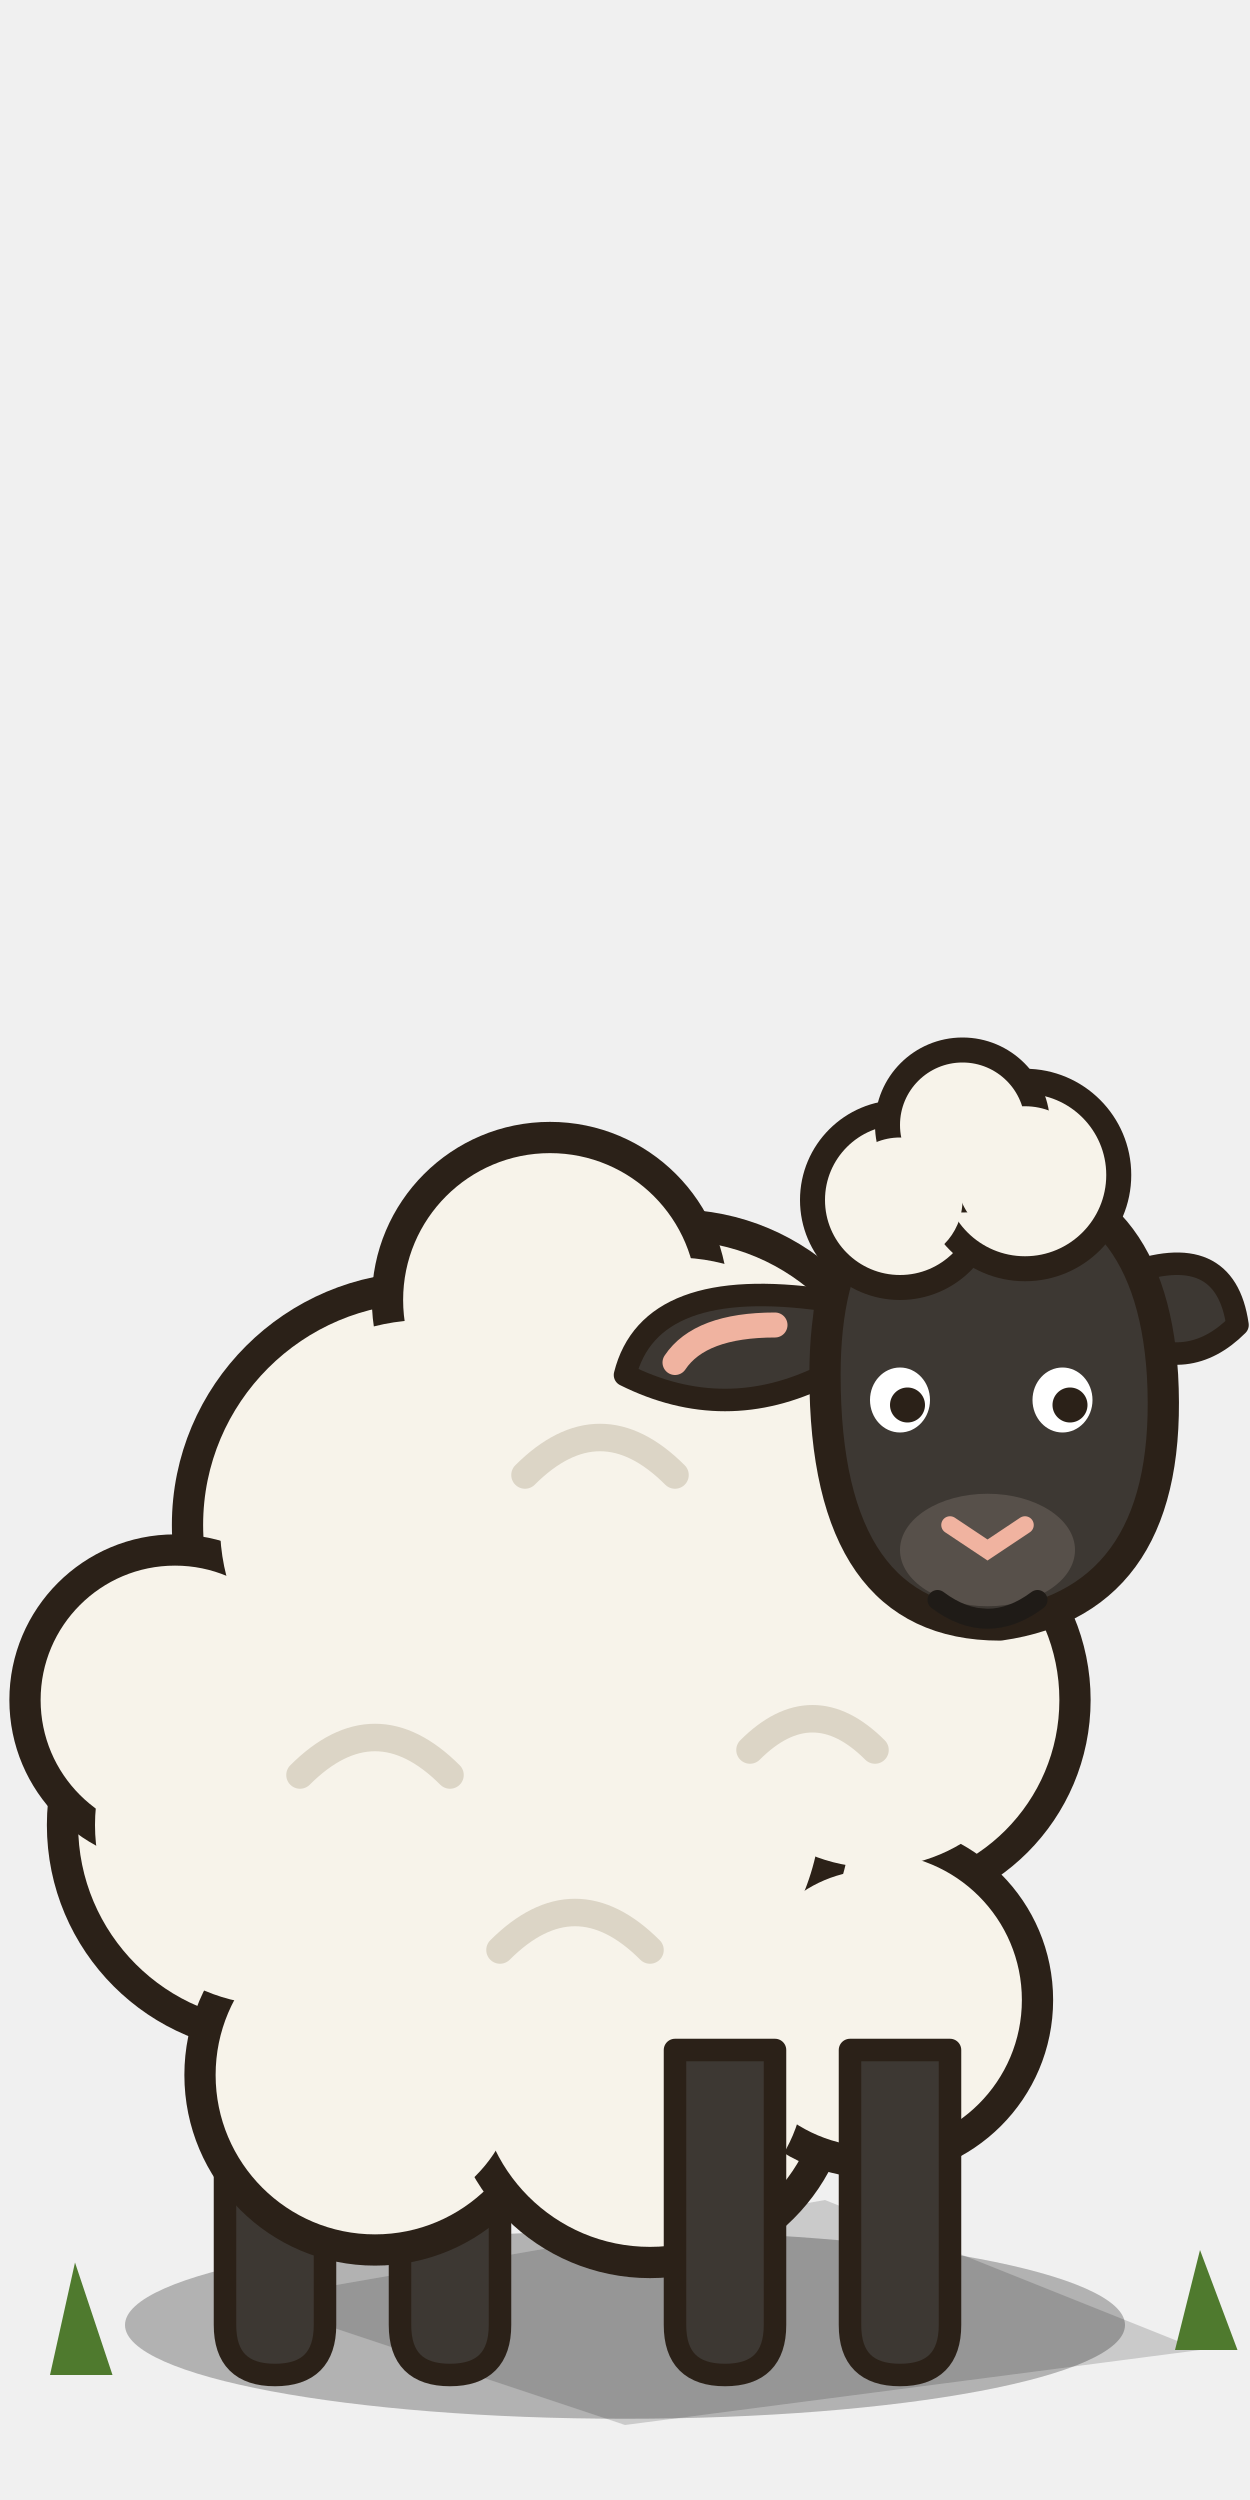
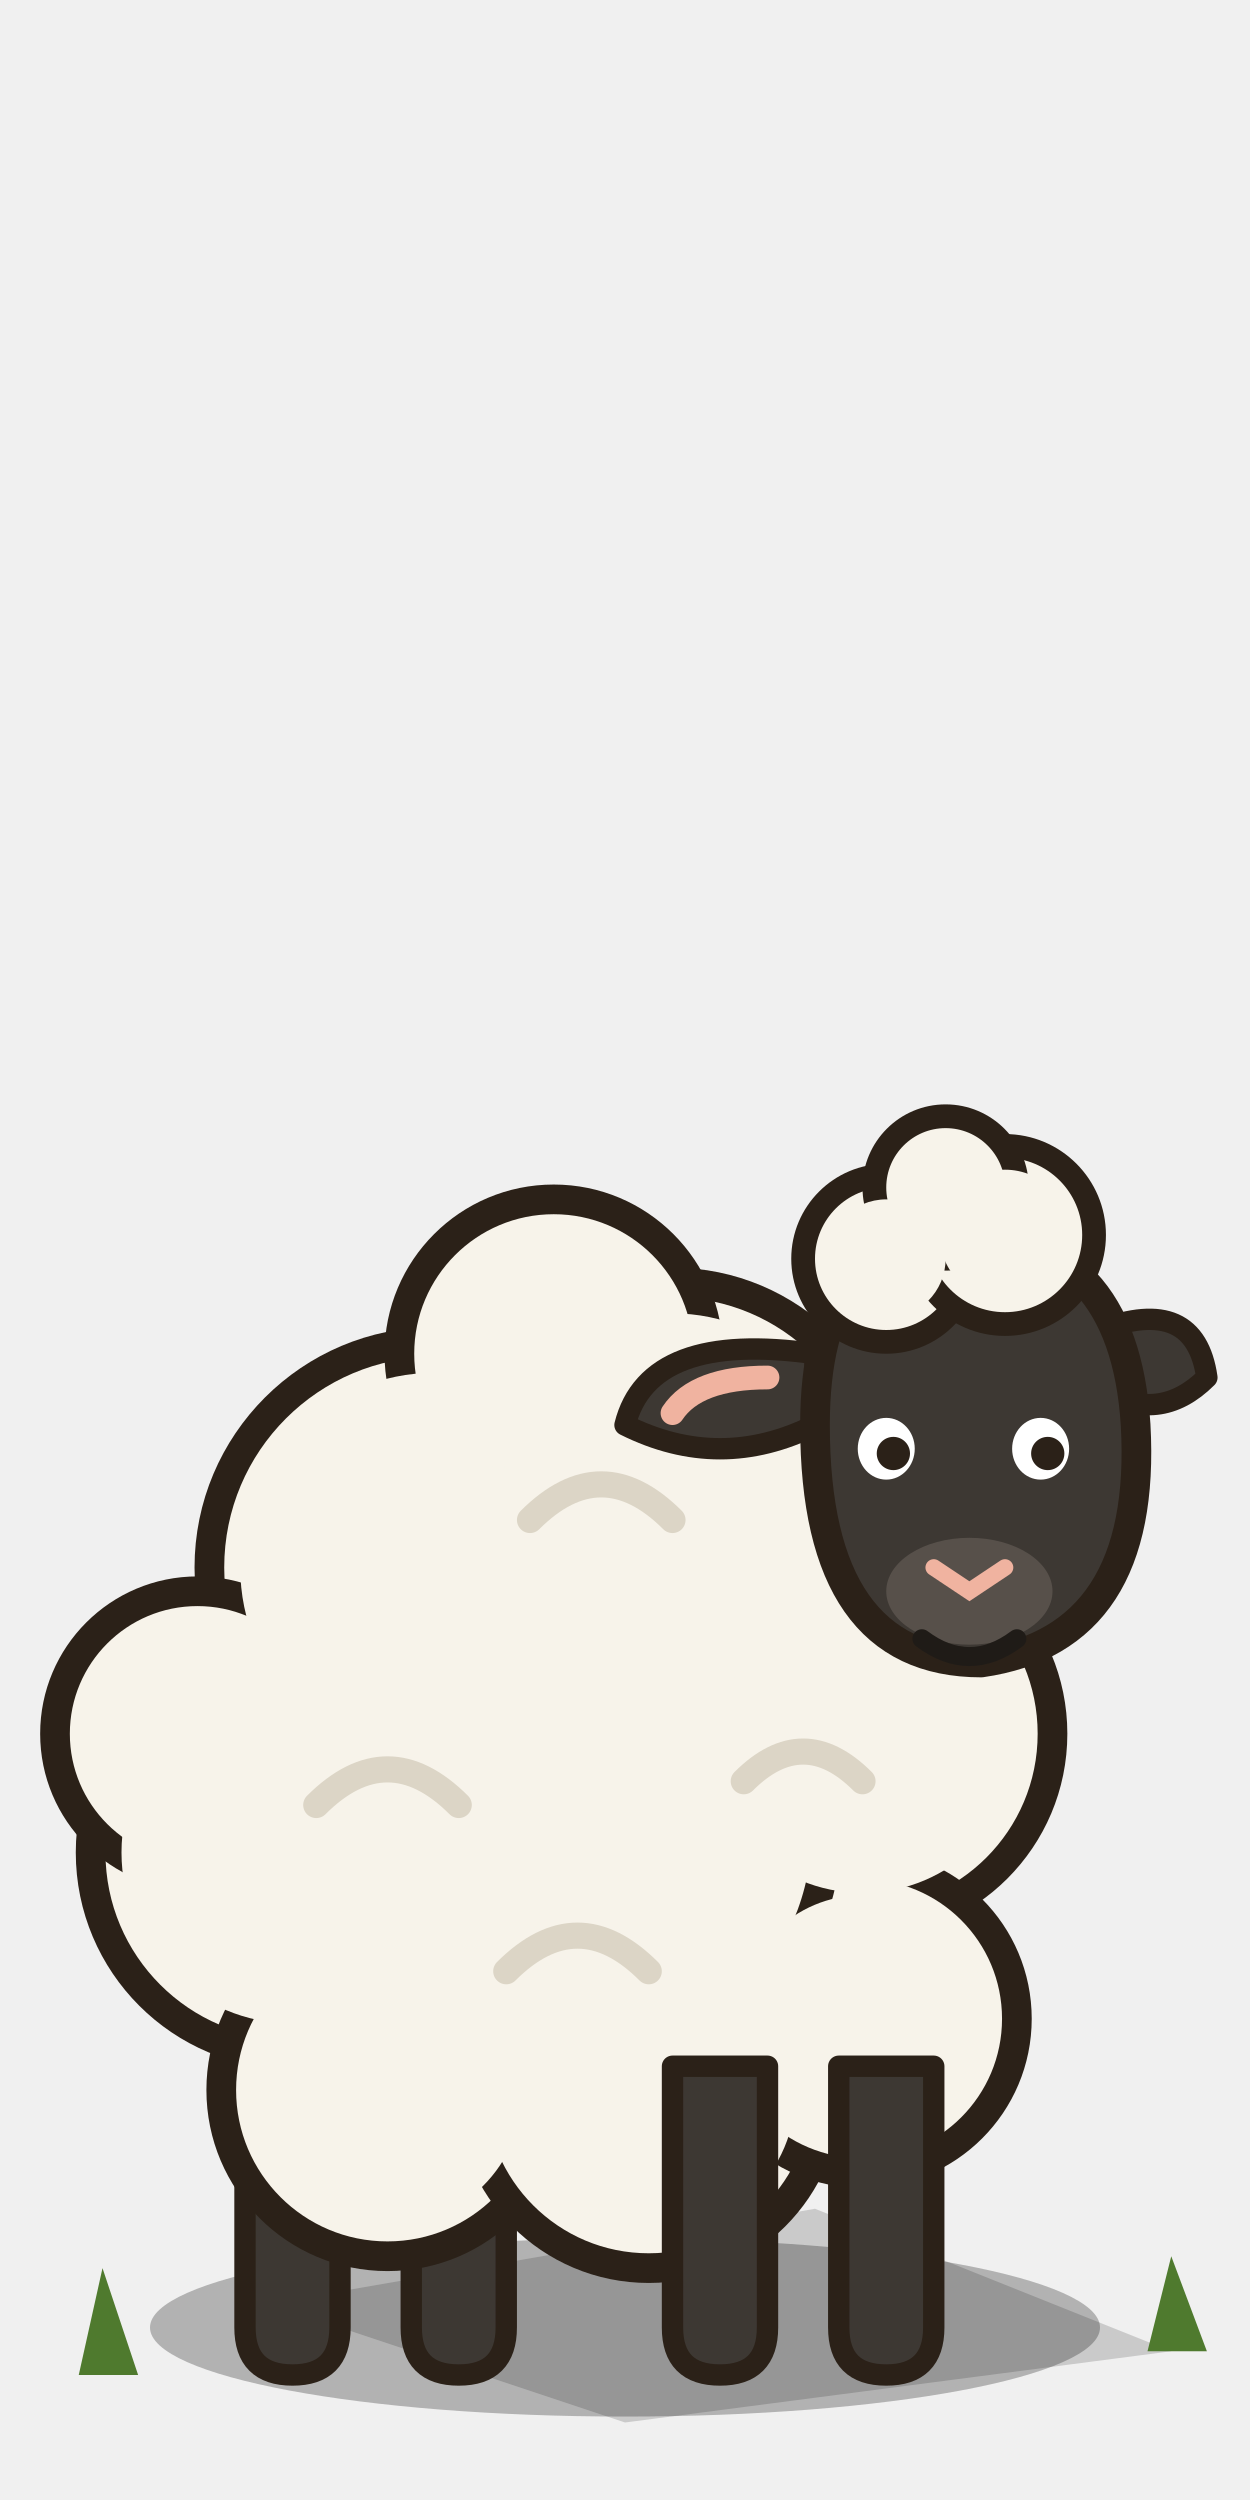
<svg xmlns="http://www.w3.org/2000/svg" width="100" height="200" viewBox="0 0 100 200">
  <defs>
    <style>.o{stroke:#2b2118;stroke-width:2.5;stroke-linejoin:round;stroke-linecap:round}.i{stroke:#2b2118;stroke-width:1.8;stroke-linejoin:round;stroke-linecap:round}.p{transform-box:fill-box}.wool{transform-origin:50% 100%;animation:br 2s ease-in-out infinite alternate}@keyframes br{to{transform:scale(1.02,1.03)}}.jaw{transform-origin:50% 0;animation:ch .5s ease-in-out infinite alternate}@keyframes ch{to{transform:translateX(1.2px) translateY(.8px)}}.lid{transform-origin:50% 0;transform:scaleY(0);animation:bl 5.5s ease-in-out infinite}@keyframes bl{0%,86%{transform:scaleY(0)}90%,95%{transform:scaleY(1)}99%{transform:scaleY(0)}}.earR{transform-origin:0 50%;animation:ef 4s ease-in-out infinite}@keyframes ef{0%,82%,100%{transform:rotate(0)}87%{transform:rotate(-16deg)}92%{transform:rotate(4deg)}}</style>
  </defs>
-   <path d="M20,184 L66,176 L96,188 L50,194 Z" fill="#000" opacity=".16" />
-   <ellipse cx="50" cy="186" rx="40" ry="7.5" fill="#000" opacity=".26" />
-   <g class="p hl1">
-     <path class="i" d="M18,160 h8 v26 q0,4 -4,4 q-4,0 -4,-4z" fill="#3d3833" />
-   </g>
-   <g class="p hl2">
-     <path class="i" d="M32,162 h8 v24 q0,4 -4,4 q-4,0 -4,-4z" fill="#3d3833" />
-   </g>
-   <g class="up">
-     <g class="p wool">
-       <circle cx="22" cy="146" r="17" fill="#f7f3ea" stroke="#2b2118" stroke-width="2.5" />
-       <circle cx="34" cy="122" r="19" fill="#f7f3ea" stroke="#2b2118" stroke-width="2.5" />
-       <circle cx="54" cy="116" r="18" fill="#f7f3ea" stroke="#2b2118" stroke-width="2.5" />
-       <circle cx="70" cy="136" r="16" fill="#f7f3ea" stroke="#2b2118" stroke-width="2.5" />
-       <circle cx="30" cy="166" r="14" fill="#f7f3ea" stroke="#2b2118" stroke-width="2.5" />
-       <circle cx="52" cy="166" r="15" fill="#f7f3ea" stroke="#2b2118" stroke-width="2.5" />
-       <circle cx="70" cy="160" r="13" fill="#f7f3ea" stroke="#2b2118" stroke-width="2.5" />
-       <circle cx="46" cy="144" r="21" fill="#f7f3ea" stroke="#2b2118" stroke-width="2.5" />
-       <circle cx="14" cy="136" r="12" fill="#f7f3ea" stroke="#2b2118" stroke-width="2.5" />
-       <circle cx="44" cy="104" r="13" fill="#f7f3ea" stroke="#2b2118" stroke-width="2.5" />
-       <circle cx="22" cy="146" r="14.4" fill="#f7f3ea" />
-       <circle cx="34" cy="122" r="16.4" fill="#f7f3ea" />
-       <circle cx="54" cy="116" r="15.4" fill="#f7f3ea" />
-       <circle cx="70" cy="136" r="13.4" fill="#f7f3ea" />
-       <circle cx="30" cy="166" r="11.4" fill="#f7f3ea" />
-       <circle cx="52" cy="166" r="12.4" fill="#f7f3ea" />
-       <circle cx="70" cy="160" r="10.4" fill="#f7f3ea" />
-       <circle cx="46" cy="144" r="18.4" fill="#f7f3ea" />
-       <circle cx="14" cy="136" r="9.4" fill="#f7f3ea" />
-       <circle cx="44" cy="104" r="10.4" fill="#f7f3ea" />
-       <path d="M24,142 q6,-6 12,0 M42,118 q6,-6 12,0 M40,156 q6,-6 12,0 M60,140 q5,-5 10,0" fill="none" stroke="#dcd5c6" stroke-width="2.2" stroke-linecap="round" />
+   <g data-s95="1" transform="translate(50,190) scale(.95) translate(-50,-190)">
+     <path d="M20,184 L66,176 L96,188 L50,194 Z" fill="#000" opacity=".16" />
+     <ellipse cx="50" cy="186" rx="40" ry="7.5" fill="#000" opacity=".26" />
+     <g class="p hl1">
+       <path class="i" d="M18,160 h8 v26 q0,4 -4,4 q-4,0 -4,-4z" fill="#3d3833" />
    </g>
-     <g class="p head">
-       <g transform="translate(0,-6)">
-         <g class="p earL">
-           <path class="i" d="M66,110 q-14,-2 -16,6 q8,4 16,0z" fill="#3d3833" />
-           <path d="M62,112 q-6,0 -8,3" stroke="#f0b3a0" stroke-width="2" fill="none" stroke-linecap="round" />
+     <g class="p hl2">
+       <path class="i" d="M32,162 h8 v24 q0,4 -4,4 q-4,0 -4,-4z" fill="#3d3833" />
+     </g>
+     <g class="up">
+       <g class="p wool">
+         <circle cx="22" cy="146" r="17" fill="#f7f3ea" stroke="#2b2118" stroke-width="2.5" />
+         <circle cx="34" cy="122" r="19" fill="#f7f3ea" stroke="#2b2118" stroke-width="2.5" />
+         <circle cx="54" cy="116" r="18" fill="#f7f3ea" stroke="#2b2118" stroke-width="2.5" />
+         <circle cx="70" cy="136" r="16" fill="#f7f3ea" stroke="#2b2118" stroke-width="2.5" />
+         <circle cx="30" cy="166" r="14" fill="#f7f3ea" stroke="#2b2118" stroke-width="2.5" />
+         <circle cx="52" cy="166" r="15" fill="#f7f3ea" stroke="#2b2118" stroke-width="2.5" />
+         <circle cx="70" cy="160" r="13" fill="#f7f3ea" stroke="#2b2118" stroke-width="2.5" />
+         <circle cx="46" cy="144" r="21" fill="#f7f3ea" stroke="#2b2118" stroke-width="2.5" />
+         <circle cx="14" cy="136" r="12" fill="#f7f3ea" stroke="#2b2118" stroke-width="2.5" />
+         <circle cx="44" cy="104" r="13" fill="#f7f3ea" stroke="#2b2118" stroke-width="2.5" />
+         <circle cx="22" cy="146" r="14.4" fill="#f7f3ea" />
+         <circle cx="34" cy="122" r="16.4" fill="#f7f3ea" />
+         <circle cx="54" cy="116" r="15.4" fill="#f7f3ea" />
+         <circle cx="70" cy="136" r="13.4" fill="#f7f3ea" />
+         <circle cx="30" cy="166" r="11.4" fill="#f7f3ea" />
+         <circle cx="52" cy="166" r="12.4" fill="#f7f3ea" />
+         <circle cx="70" cy="160" r="10.4" fill="#f7f3ea" />
+         <circle cx="46" cy="144" r="18.4" fill="#f7f3ea" />
+         <circle cx="14" cy="136" r="9.4" fill="#f7f3ea" />
+         <circle cx="44" cy="104" r="10.4" fill="#f7f3ea" />
+         <path d="M24,142 q6,-6 12,0 M42,118 q6,-6 12,0 M40,156 q6,-6 12,0 M60,140 q5,-5 10,0" fill="none" stroke="#dcd5c6" stroke-width="2.2" stroke-linecap="round" />
+       </g>
+       <g class="p head">
+         <g transform="translate(0,-6)">
+           <g class="p earL">
+             <path class="i" d="M66,110 q-14,-2 -16,6 q8,4 16,0z" fill="#3d3833" />
+             <path d="M62,112 q-6,0 -8,3" stroke="#f0b3a0" stroke-width="2" fill="none" stroke-linecap="round" />
+           </g>
+           <g class="p earR">
+             <path class="i" d="M90,108 q8,-3 9,4 q-4,4 -9,1z" fill="#3d3833" />
+           </g>
+           <path class="o" d="M66,116 q0,-16 12,-16 q14,0 15,16 q1,18 -13,20 q-14,0 -14,-20z" fill="#3d3833" />
+           <ellipse cx="79" cy="130" rx="7" ry="4.5" fill="#57504a" />
+           <path d="M76,128 l3,2 l3,-2" fill="none" stroke="#f0b3a0" stroke-width="1.4" stroke-linecap="round" />
+           <g class="p jaw">
+             <path d="M75,134 q4,3 8,0" fill="none" stroke="#1f1b17" stroke-width="1.6" stroke-linecap="round" />
+           </g>
+           <ellipse cx="72" cy="118" rx="2.4" ry="2.6" fill="#fff" />
+           <circle cx="72.6" cy="118.4" r="1.4" fill="#2b2118" />
+           <ellipse cx="85" cy="118" rx="2.4" ry="2.6" fill="#fff" />
+           <circle cx="85.6" cy="118.4" r="1.4" fill="#2b2118" />
+           <g class="p lid">
+             <ellipse cx="72" cy="118" rx="3.2" ry="3.2" fill="#3d3833" />
+             <ellipse cx="85" cy="118" rx="3.2" ry="3.2" fill="#3d3833" />
+           </g>
+           <circle cx="72" cy="102" r="7" fill="#f7f3ea" stroke="#2b2118" stroke-width="2" />
+           <circle cx="82" cy="100" r="7.5" fill="#f7f3ea" stroke="#2b2118" stroke-width="2" />
+           <circle cx="77" cy="96" r="6" fill="#f7f3ea" stroke="#2b2118" stroke-width="2" />
+           <circle cx="72" cy="102" r="5" fill="#f7f3ea" />
+           <circle cx="82" cy="100" r="5.5" fill="#f7f3ea" />
+           <circle cx="77" cy="96" r="4" fill="#f7f3ea" />
        </g>
-         <g class="p earR">
-           <path class="i" d="M90,108 q8,-3 9,4 q-4,4 -9,1z" fill="#3d3833" />
-         </g>
-         <path class="o" d="M66,116 q0,-16 12,-16 q14,0 15,16 q1,18 -13,20 q-14,0 -14,-20z" fill="#3d3833" />
-         <ellipse cx="79" cy="130" rx="7" ry="4.5" fill="#57504a" />
-         <path d="M76,128 l3,2 l3,-2" fill="none" stroke="#f0b3a0" stroke-width="1.4" stroke-linecap="round" />
-         <g class="p jaw">
-           <path d="M75,134 q4,3 8,0" fill="none" stroke="#1f1b17" stroke-width="1.6" stroke-linecap="round" />
-         </g>
-         <ellipse cx="72" cy="118" rx="2.4" ry="2.6" fill="#fff" />
-         <circle cx="72.6" cy="118.4" r="1.4" fill="#2b2118" />
-         <ellipse cx="85" cy="118" rx="2.4" ry="2.6" fill="#fff" />
-         <circle cx="85.6" cy="118.4" r="1.4" fill="#2b2118" />
-         <g class="p lid">
-           <ellipse cx="72" cy="118" rx="3.2" ry="3.2" fill="#3d3833" />
-           <ellipse cx="85" cy="118" rx="3.2" ry="3.2" fill="#3d3833" />
-         </g>
-         <circle cx="72" cy="102" r="7" fill="#f7f3ea" stroke="#2b2118" stroke-width="2" />
-         <circle cx="82" cy="100" r="7.5" fill="#f7f3ea" stroke="#2b2118" stroke-width="2" />
-         <circle cx="77" cy="96" r="6" fill="#f7f3ea" stroke="#2b2118" stroke-width="2" />
-         <circle cx="72" cy="102" r="5" fill="#f7f3ea" />
-         <circle cx="82" cy="100" r="5.5" fill="#f7f3ea" />
-         <circle cx="77" cy="96" r="4" fill="#f7f3ea" />
      </g>
    </g>
-   </g>
-   <g class="p fl1">
-     <path class="i" d="M54,164 h8 v22 q0,4 -4,4 q-4,0 -4,-4z" fill="#3d3833" />
-   </g>
-   <g class="p fl2">
-     <path class="i" d="M68,164 h8 v22 q0,4 -4,4 q-4,0 -4,-4z" fill="#3d3833" />
-   </g>
-   <g fill="#4f7a2e">
-     <path d="M4,190 l2,-9 l3,9z M94,188 l2,-8 l3,8z" />
+     <g class="p fl1">
+       <path class="i" d="M54,164 h8 v22 q0,4 -4,4 q-4,0 -4,-4z" fill="#3d3833" />
+     </g>
+     <g class="p fl2">
+       <path class="i" d="M68,164 h8 v22 q0,4 -4,4 q-4,0 -4,-4z" fill="#3d3833" />
+     </g>
+     <g fill="#4f7a2e">
+       <path d="M4,190 l2,-9 l3,9z M94,188 l2,-8 l3,8z" />
+     </g>
  </g>
</svg>
